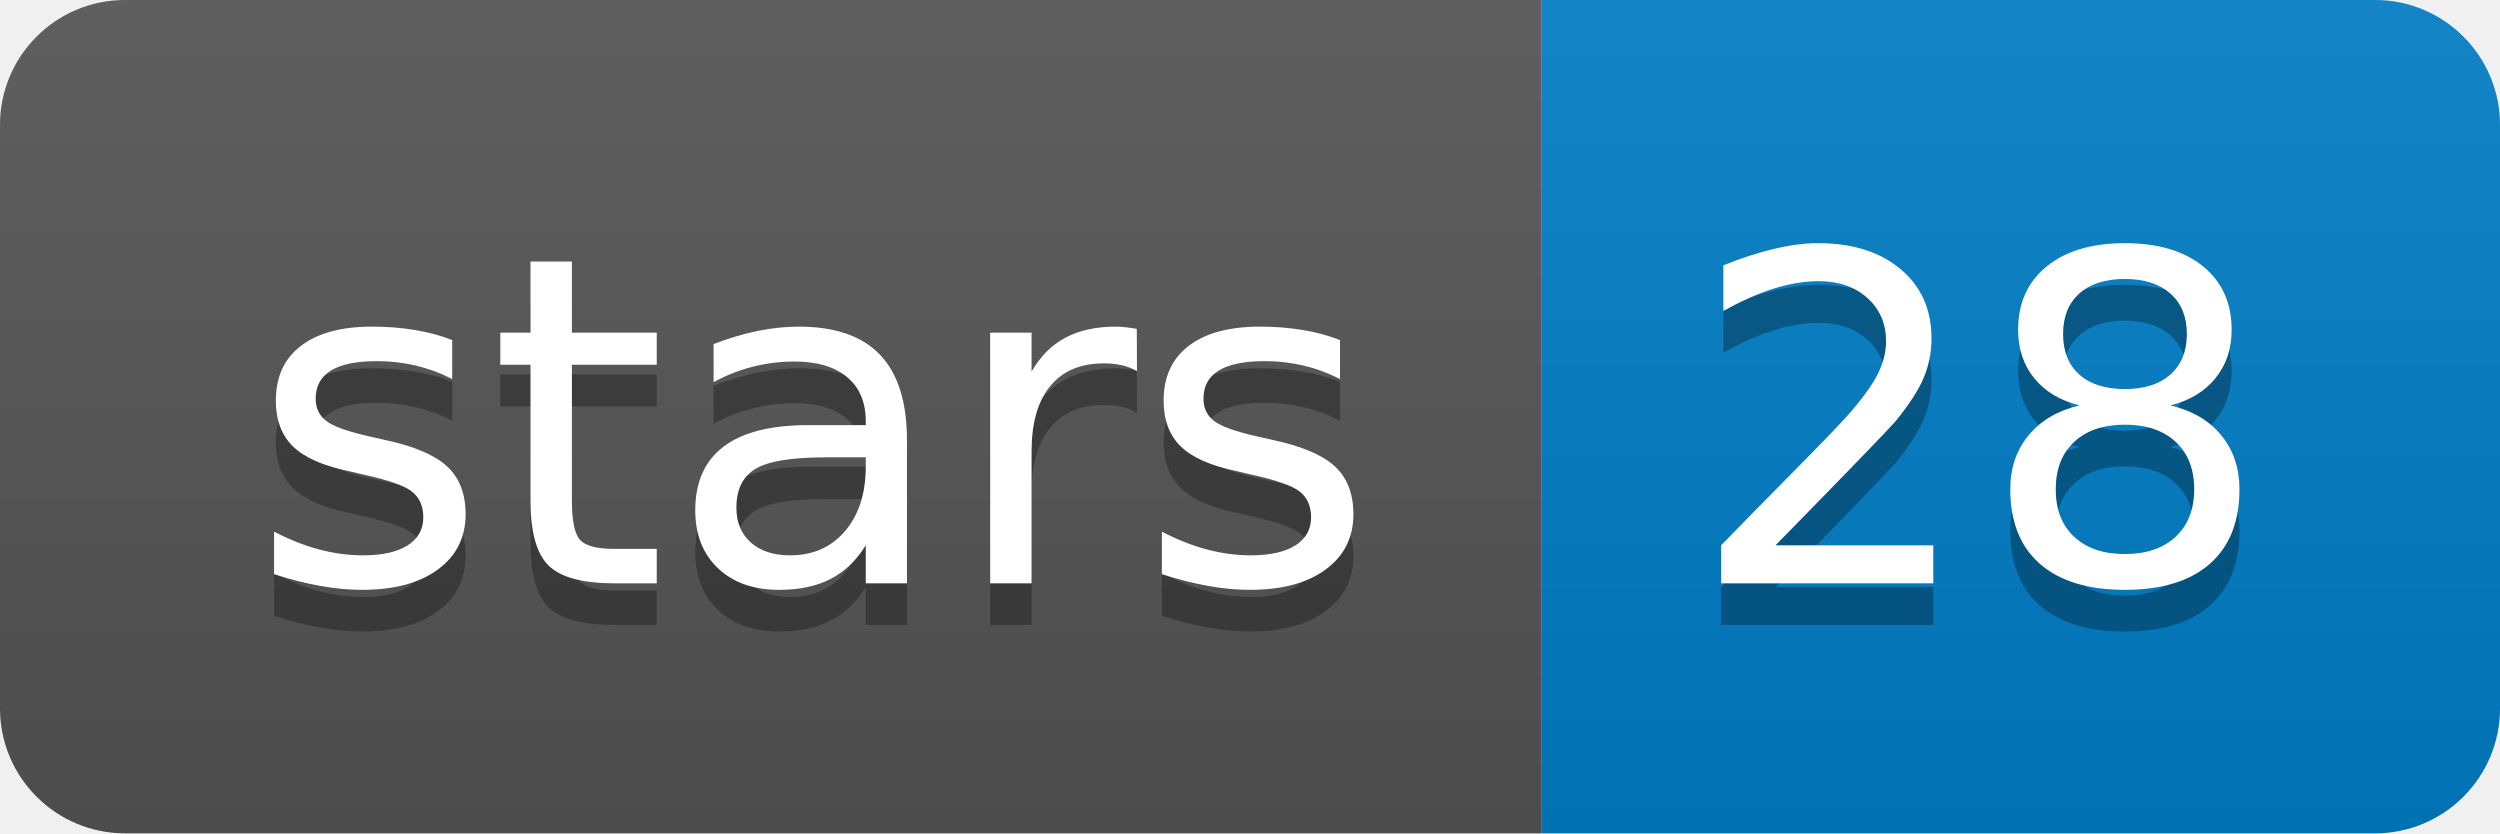
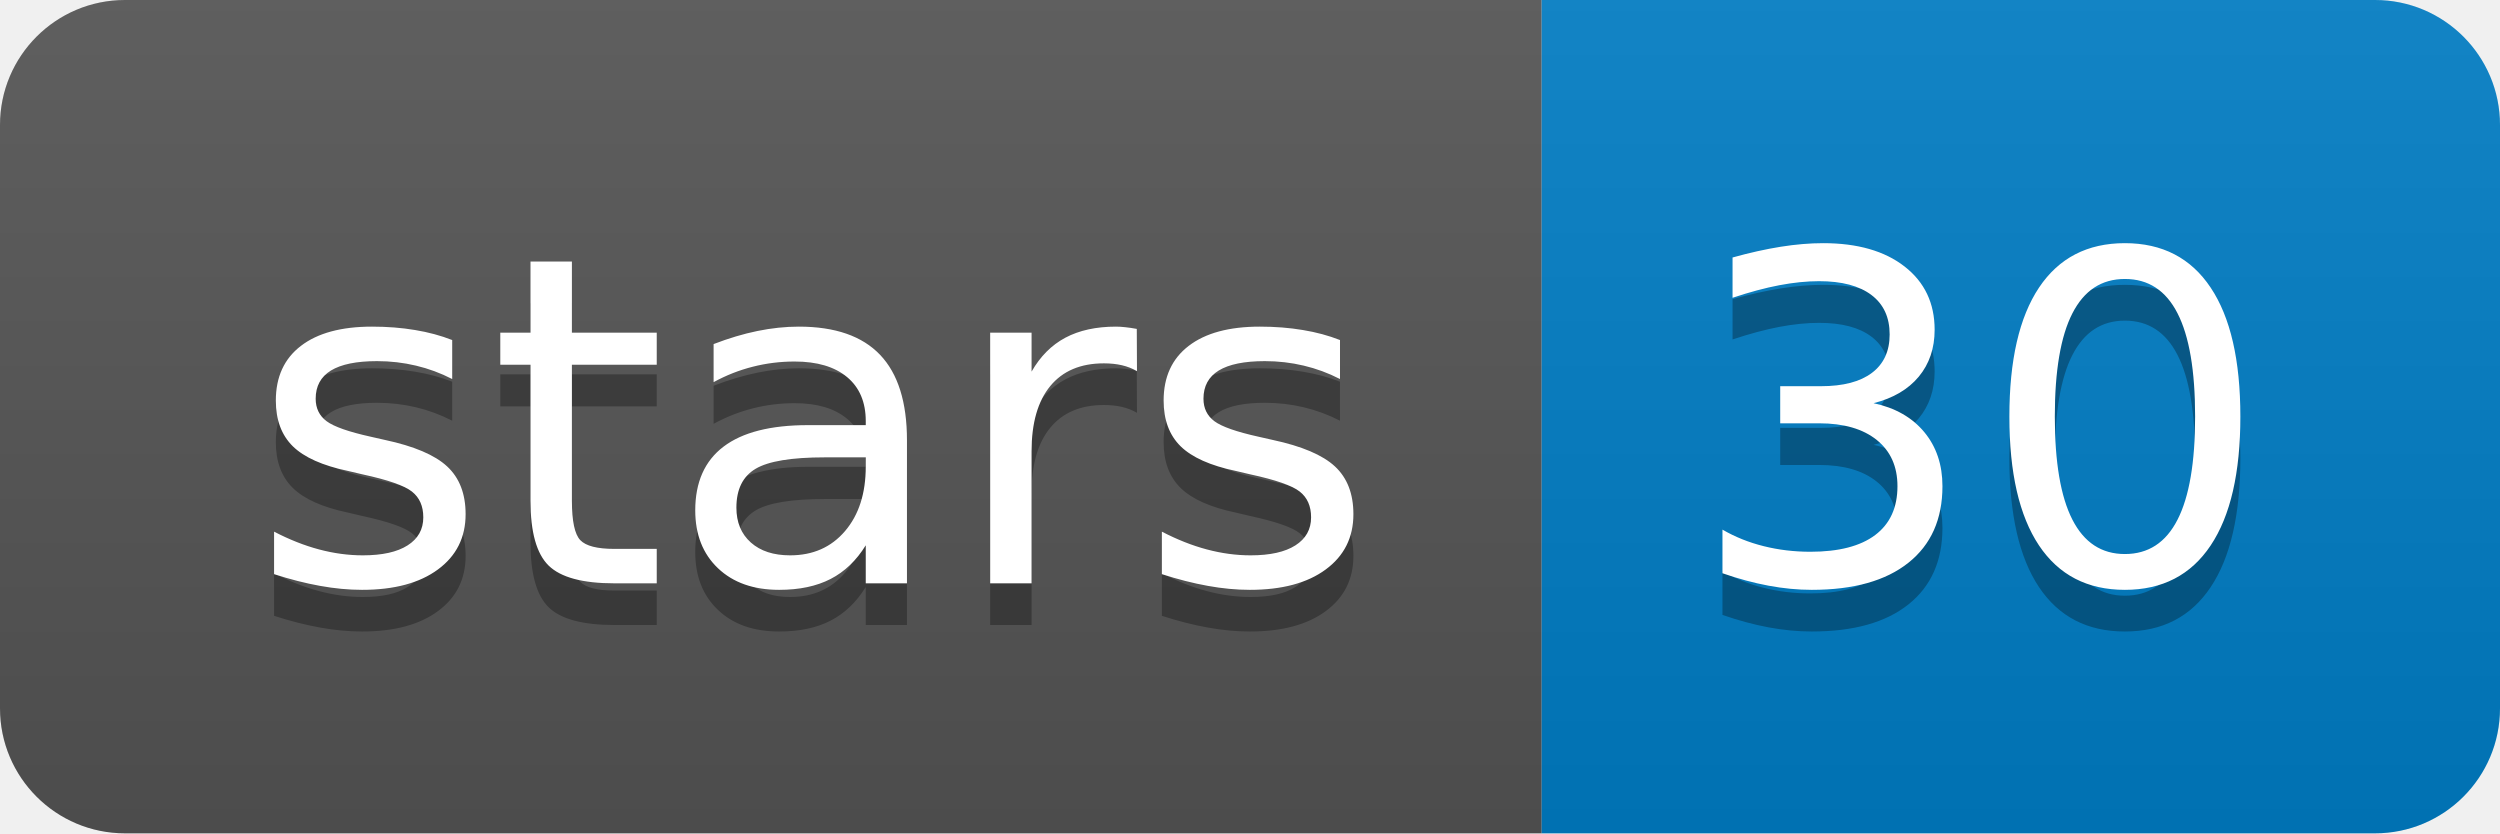
<svg xmlns="http://www.w3.org/2000/svg" width="60" height="20">
  <linearGradient id="b" x2="0" y2="100%">
    <stop offset="0" stop-color="#bbb" stop-opacity=".1" />
    <stop offset="1" stop-opacity=".1" />
  </linearGradient>
  <clipPath id="a">
    <rect width="60" height="20" rx="3" fill="#fff" />
  </clipPath>
  <g clip-path="url(#a)">
    <path fill="#555" d="M0 0h37v20H0z" />
    <path fill="#007ec6" d="M37 0h23v20H37z" />
    <path fill="url(#b)" d="M0 0h60v20H0z" />
  </g>
  <g fill="#fff" text-anchor="middle" font-family="DejaVu Sans,Verdana,Geneva,sans-serif" font-size="110">
    <text x="195" y="150" fill="#010101" fill-opacity=".3" transform="scale(.1)" textLength="270">stars</text>
    <text x="195" y="140" transform="scale(.1)" textLength="270">stars</text>
-     <text x="475" y="150" fill="#010101" fill-opacity=".3" transform="scale(.1)" textLength="130">28</text>
-     <text x="475" y="140" transform="scale(.1)" textLength="130">28</text>
+     <text x="475" y="150" fill="#010101" fill-opacity=".3" transform="scale(.1)" textLength="130">30</text>
+     <text x="475" y="140" transform="scale(.1)" textLength="130">30</text>
  </g>
</svg>
